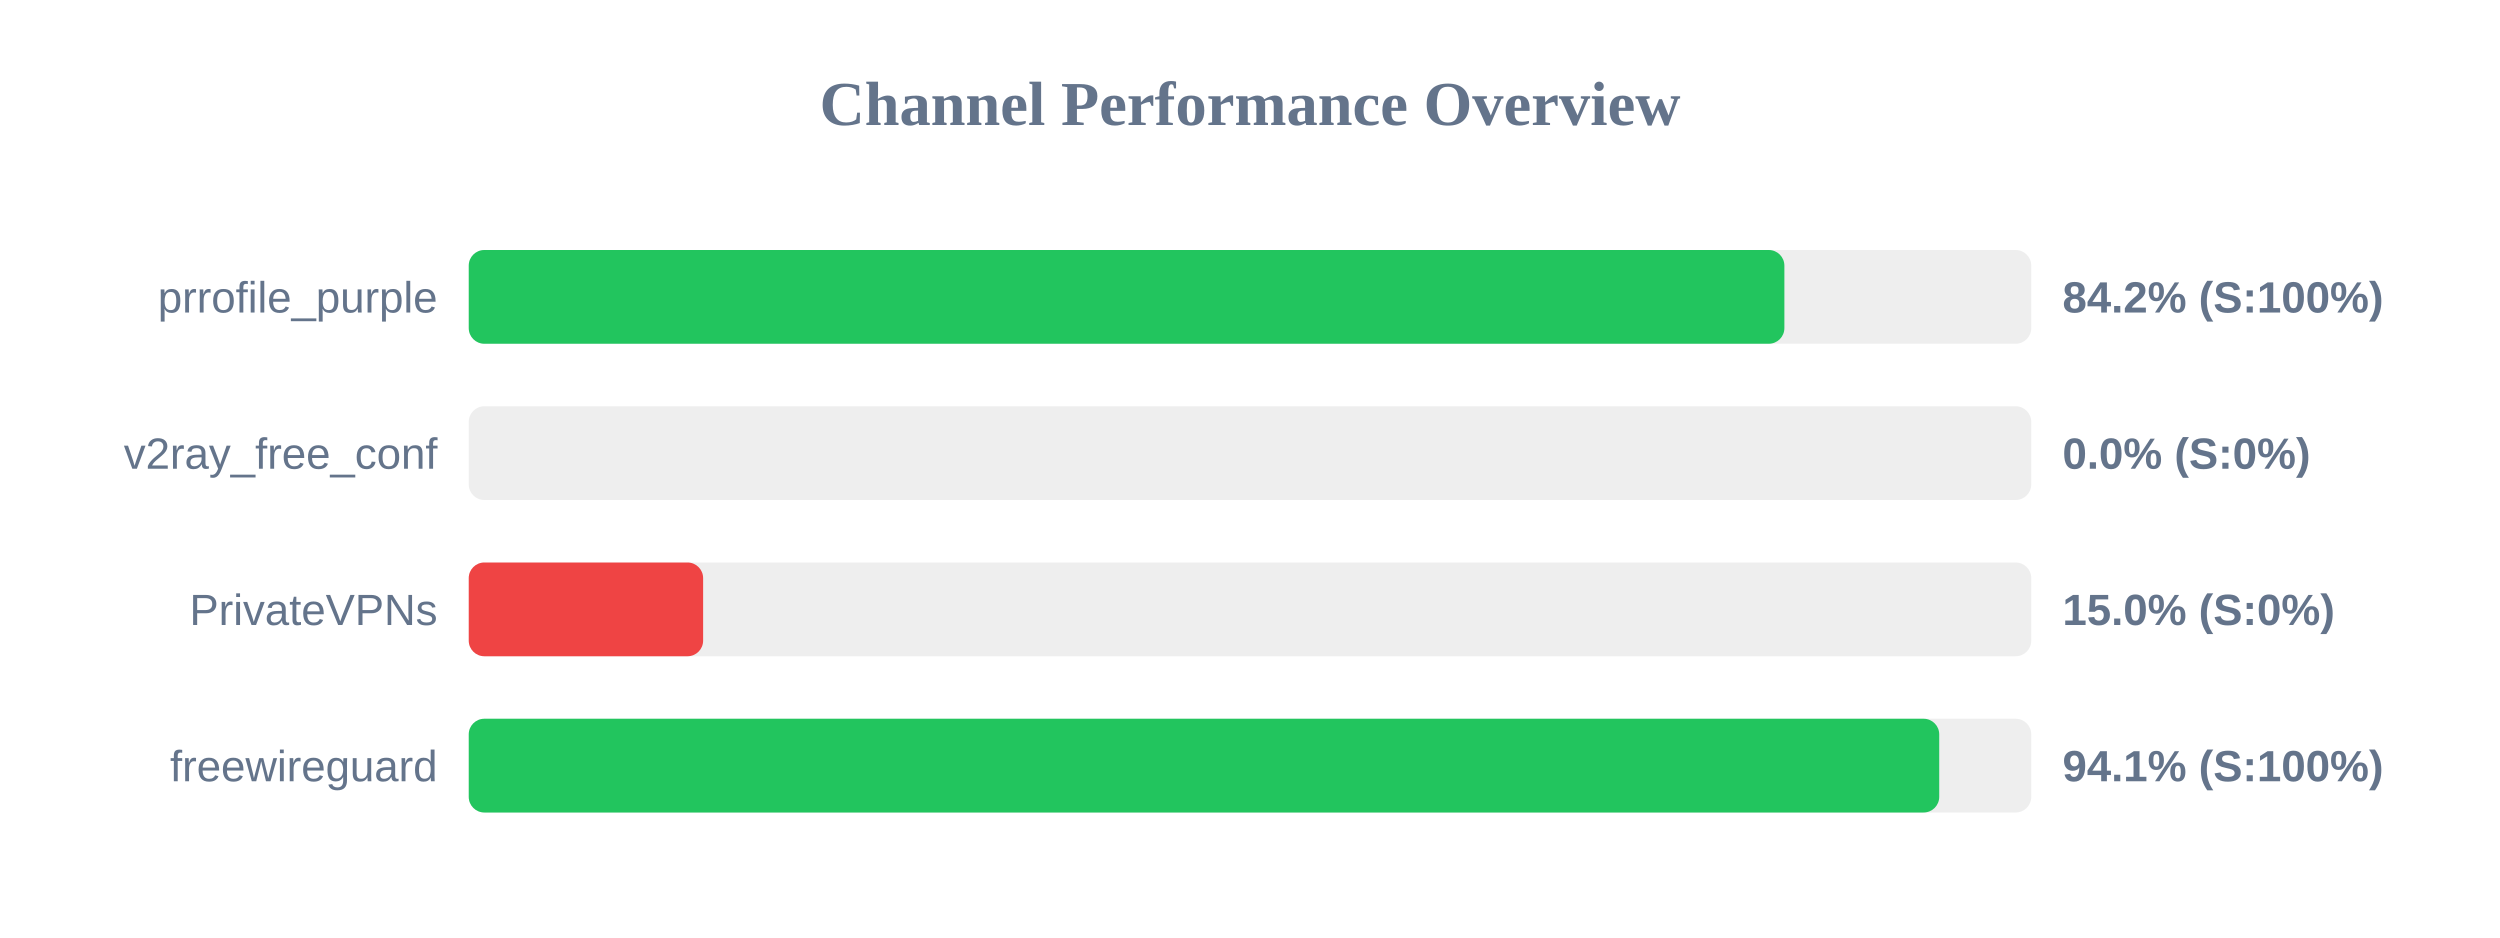
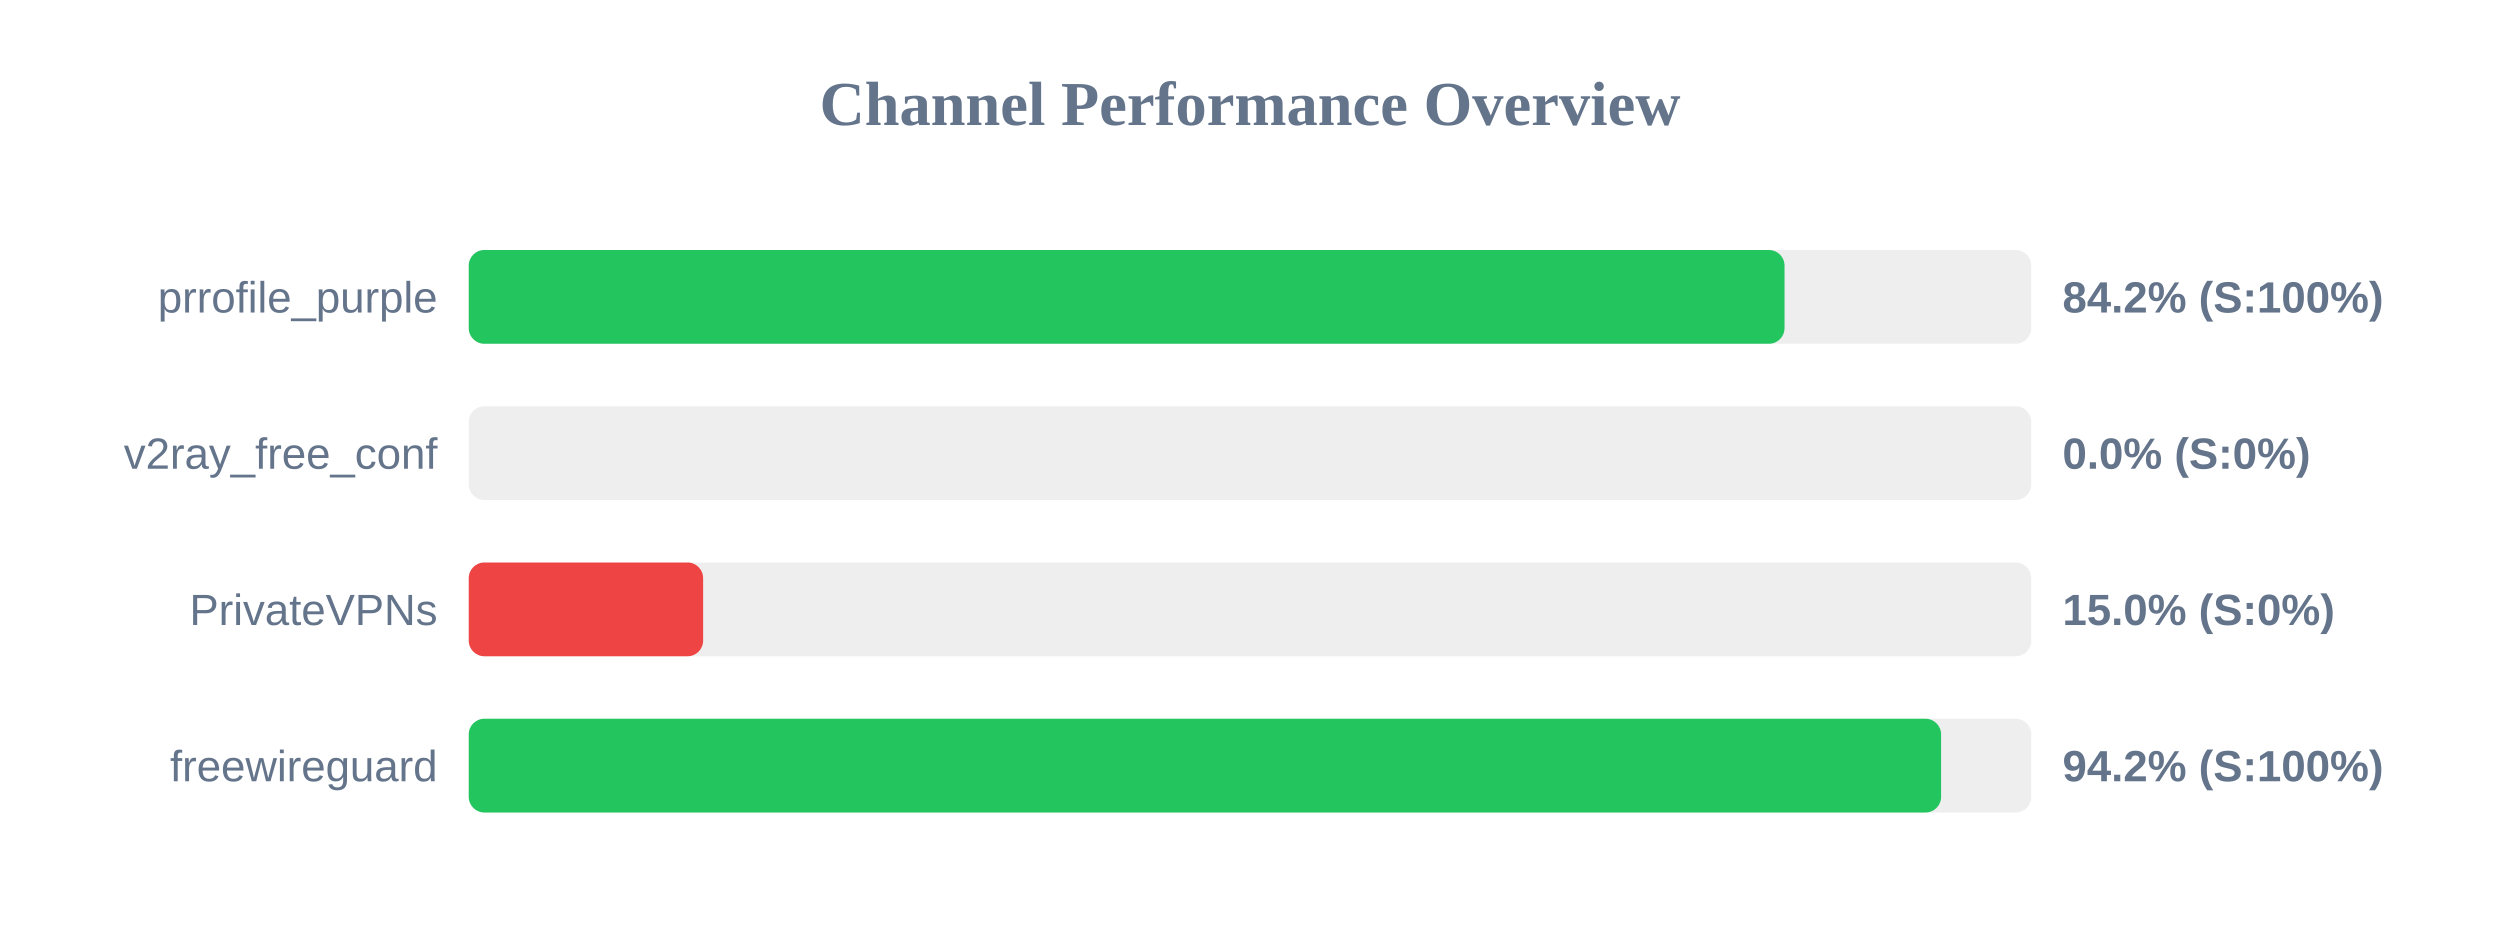
<svg xmlns="http://www.w3.org/2000/svg" width="800" height="300" version="1.1">
  <style>
        .row { font: 14px Arial; fill: #64748b; }
        .score { font: bold 14px Arial; fill: #64748b; }
    </style>
  <text x="400" y="40" text-anchor="middle" font-size="20px" font-weight="bold" fill="#64748b">Channel Performance Overview</text>
  <rect x="150" y="80" width="500" height="30" fill="#eee" rx="5" />
-   <rect x="150" y="80" width="421.0" height="30" fill="#22c55e" rx="5" />
+   <rect x="150" y="80" width="421.05" height="30" fill="#22c55e" rx="5" />
  <text x="140" y="100" text-anchor="end" class="row">prrofile_purple</text>
  <text x="660" y="100" text-anchor="start" class="score">84.2% (S:100%)</text>
  <rect x="150" y="130" width="500" height="30" fill="#eee" rx="5" />
  <rect x="150" y="130" width="0.0" height="30" fill="#ef4444" rx="5" />
  <text x="140" y="150" text-anchor="end" class="row">v2ray_free_conf</text>
  <text x="660" y="150" text-anchor="start" class="score">0.0% (S:0%)</text>
  <rect x="150" y="180" width="500" height="30" fill="#eee" rx="5" />
  <rect x="150" y="180" width="75.0" height="30" fill="#ef4444" rx="5" />
  <text x="140" y="200" text-anchor="end" class="row">PrivateVPNs</text>
  <text x="660" y="200" text-anchor="start" class="score">15.0% (S:0%)</text>
  <rect x="150" y="230" width="500" height="30" fill="#eee" rx="5" />
-   <rect x="150" y="230" width="470.55" height="30" fill="#22c55e" rx="5" />
+   <rect x="150" y="230" width="471.15" height="30" fill="#22c55e" rx="5" />
  <text x="140" y="250" text-anchor="end" class="row">freewireguard</text>
-   <text x="660" y="250" text-anchor="start" class="score">94.1% (S:100%)</text>
+   <text x="660" y="250" text-anchor="start" class="score">94.2% (S:100%)</text>
</svg>
